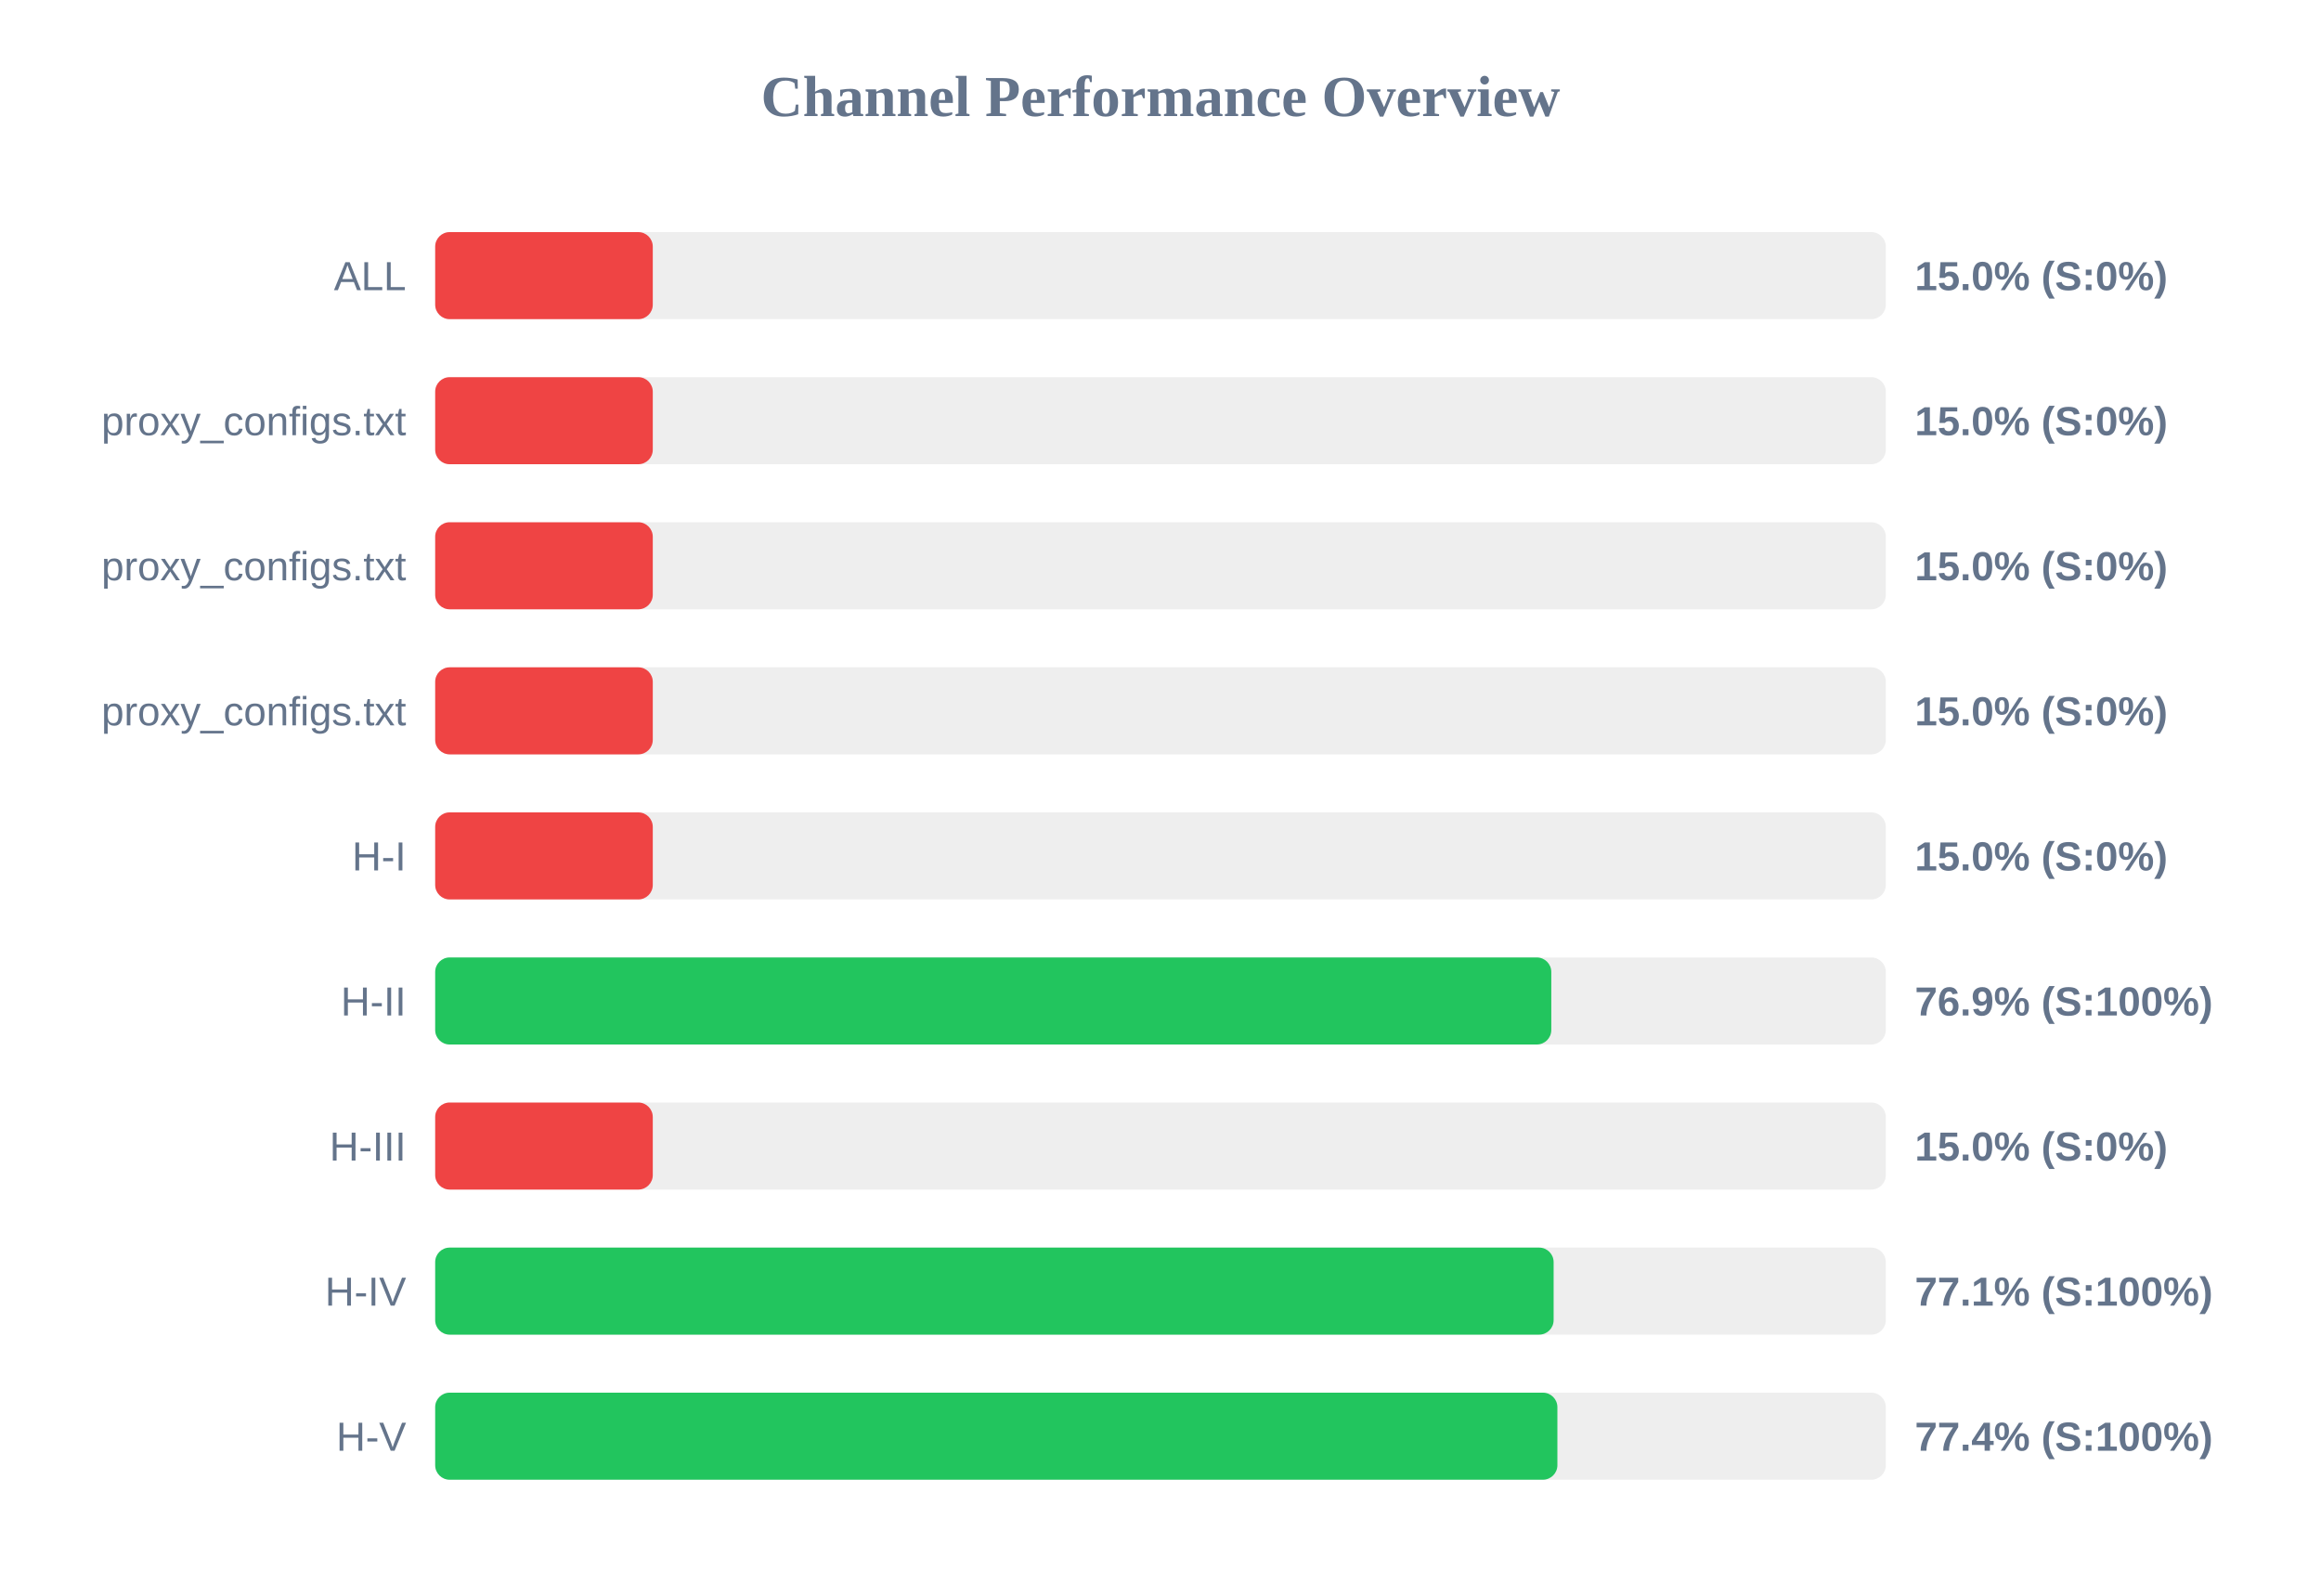
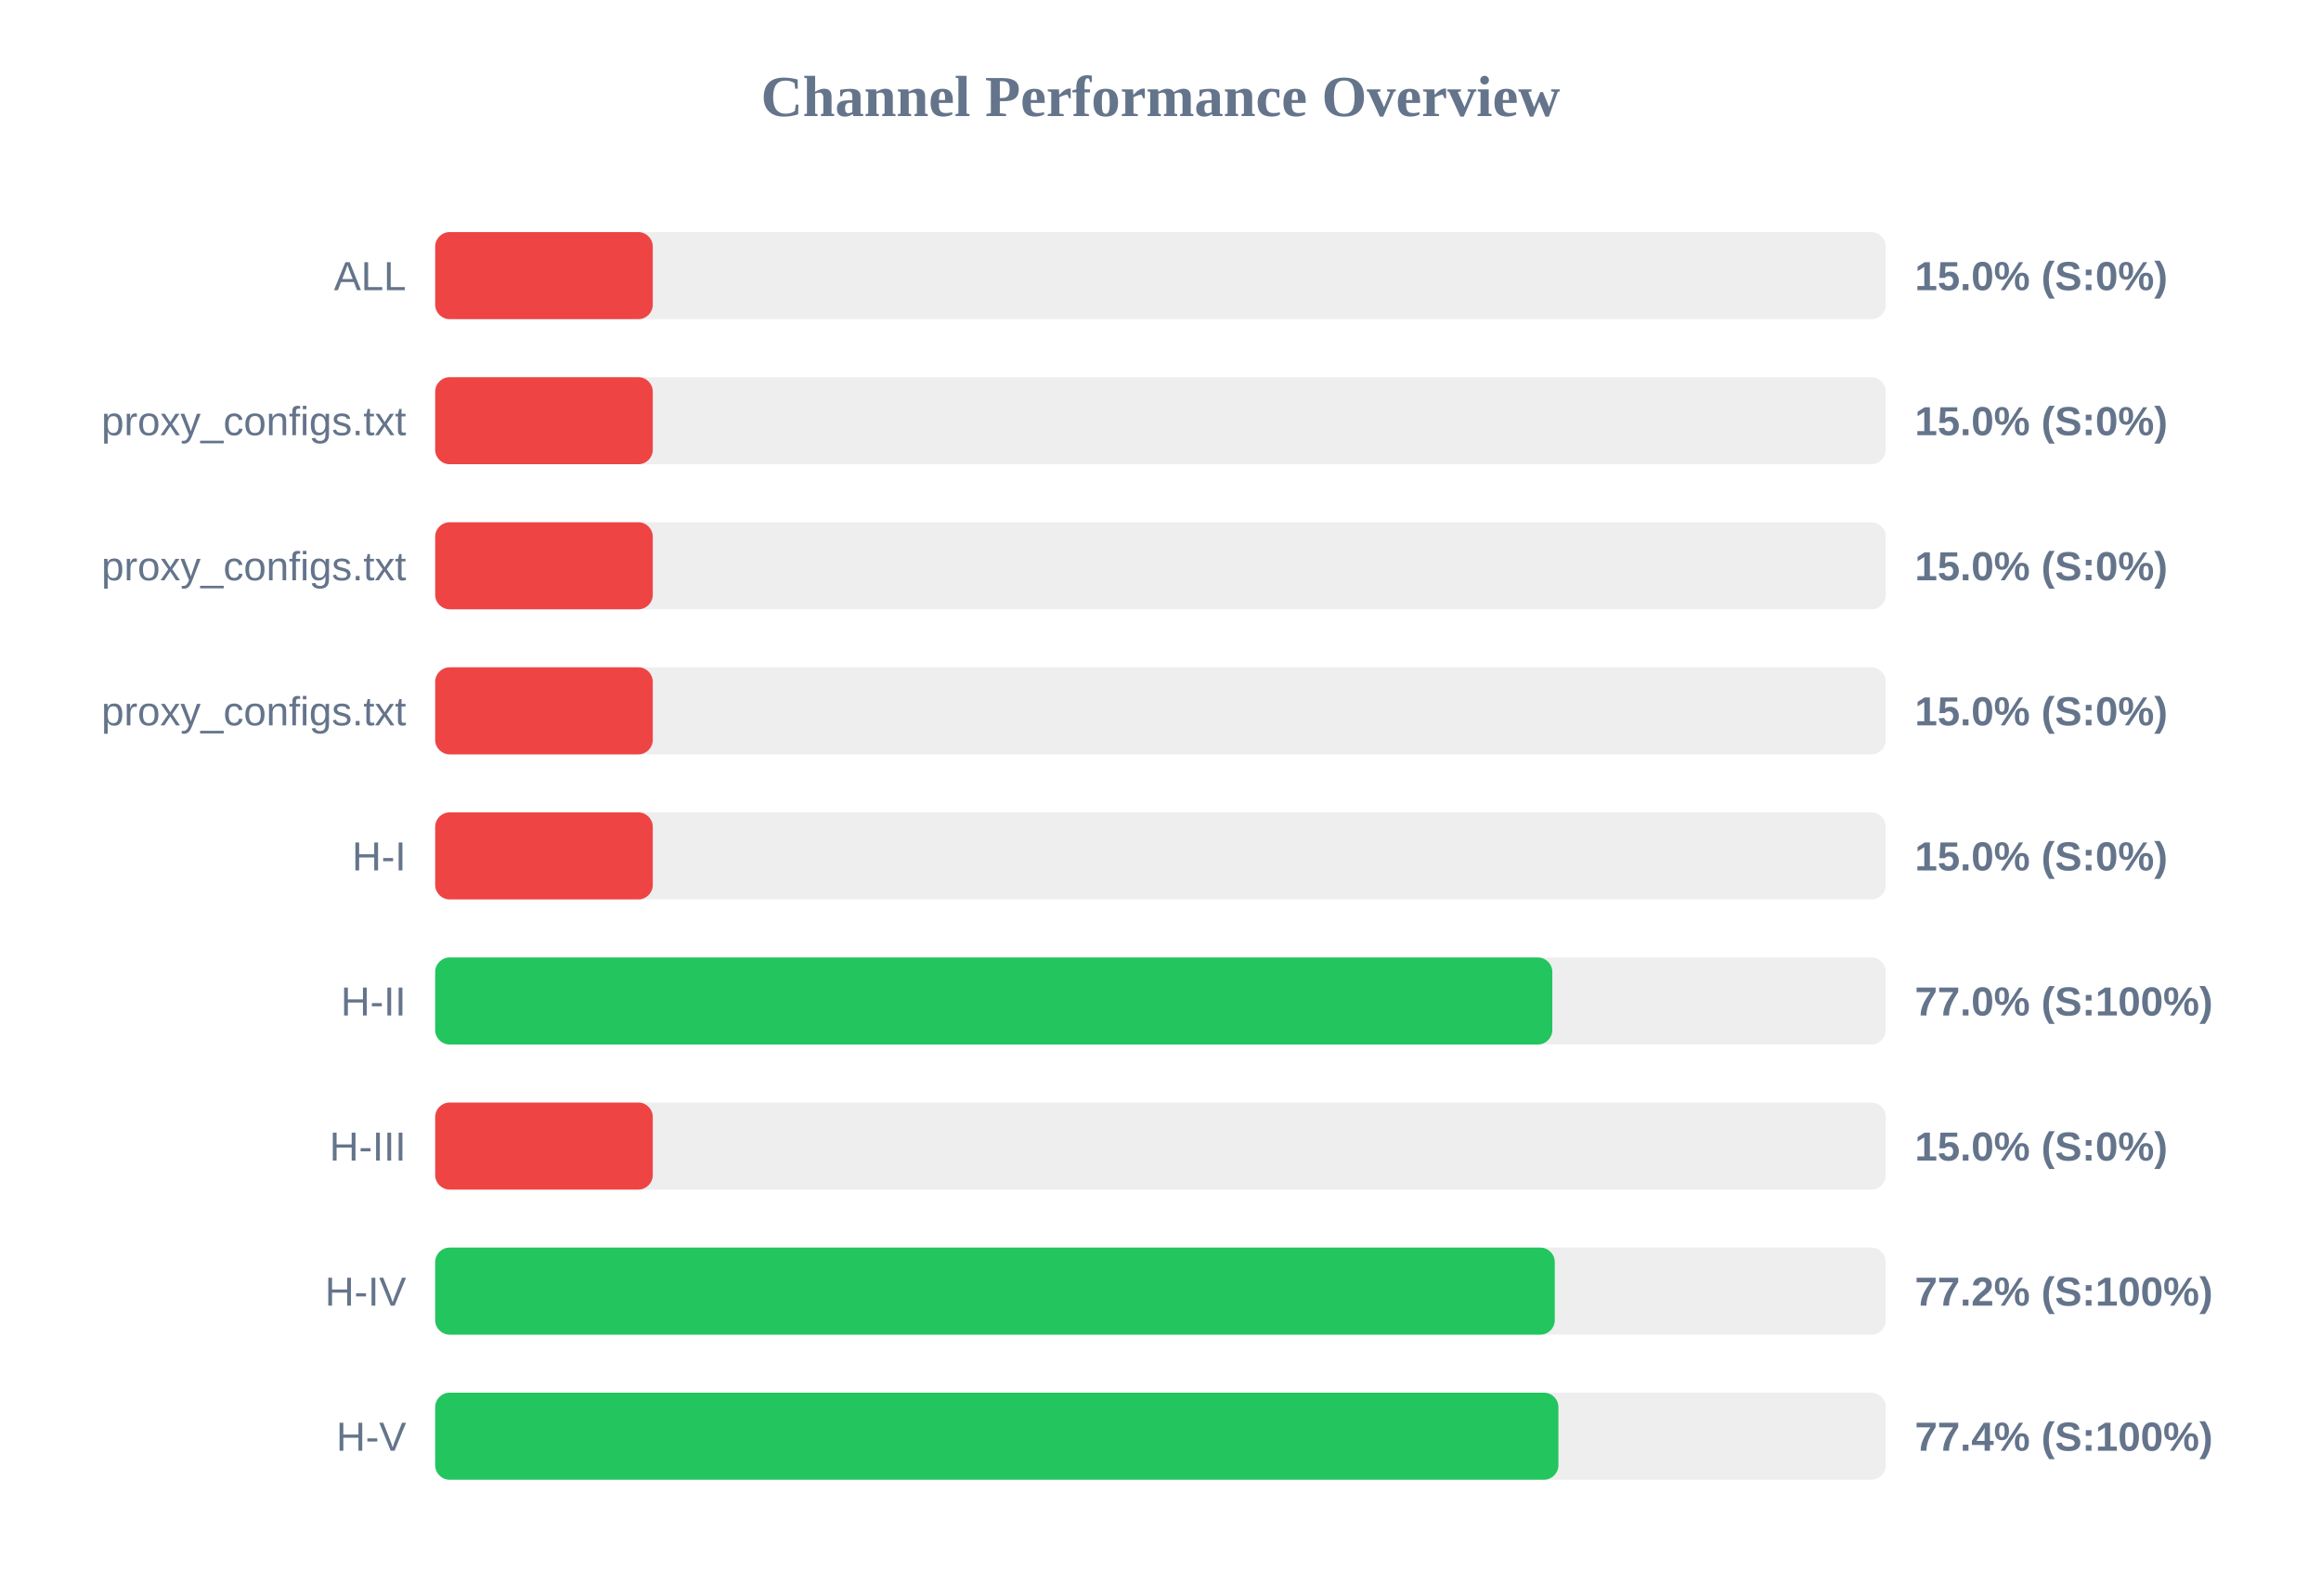
<svg xmlns="http://www.w3.org/2000/svg" width="800" height="550" version="1.1">
  <style>
        .row { font: 14px Arial; fill: #64748b; }
        .score { font: bold 14px Arial; fill: #64748b; }
    </style>
  <text x="400" y="40" text-anchor="middle" font-size="20px" font-weight="bold" fill="#64748b">Channel Performance Overview</text>
  <rect x="150" y="80" width="500" height="30" fill="#eee" rx="5" />
  <rect x="150" y="80" width="75.0" height="30" fill="#ef4444" rx="5" />
  <text x="140" y="100" text-anchor="end" class="row">ALL</text>
  <text x="660" y="100" text-anchor="start" class="score">15.0% (S:0%)</text>
  <rect x="150" y="130" width="500" height="30" fill="#eee" rx="5" />
  <rect x="150" y="130" width="75.0" height="30" fill="#ef4444" rx="5" />
  <text x="140" y="150" text-anchor="end" class="row">proxy_configs.txt</text>
  <text x="660" y="150" text-anchor="start" class="score">15.0% (S:0%)</text>
  <rect x="150" y="180" width="500" height="30" fill="#eee" rx="5" />
  <rect x="150" y="180" width="75.0" height="30" fill="#ef4444" rx="5" />
  <text x="140" y="200" text-anchor="end" class="row">proxy_configs.txt</text>
  <text x="660" y="200" text-anchor="start" class="score">15.0% (S:0%)</text>
  <rect x="150" y="230" width="500" height="30" fill="#eee" rx="5" />
  <rect x="150" y="230" width="75.0" height="30" fill="#ef4444" rx="5" />
  <text x="140" y="250" text-anchor="end" class="row">proxy_configs.txt</text>
  <text x="660" y="250" text-anchor="start" class="score">15.0% (S:0%)</text>
  <rect x="150" y="280" width="500" height="30" fill="#eee" rx="5" />
  <rect x="150" y="280" width="75.0" height="30" fill="#ef4444" rx="5" />
  <text x="140" y="300" text-anchor="end" class="row">H-I</text>
  <text x="660" y="300" text-anchor="start" class="score">15.0% (S:0%)</text>
  <rect x="150" y="330" width="500" height="30" fill="#eee" rx="5" />
-   <rect x="150" y="330" width="384.7" height="30" fill="#22c55e" rx="5" />
+   <rect x="150" y="330" width="385.05" height="30" fill="#22c55e" rx="5" />
  <text x="140" y="350" text-anchor="end" class="row">H-II</text>
-   <text x="660" y="350" text-anchor="start" class="score">76.9% (S:100%)</text>
+   <text x="660" y="350" text-anchor="start" class="score">77.0% (S:100%)</text>
  <rect x="150" y="380" width="500" height="30" fill="#eee" rx="5" />
  <rect x="150" y="380" width="75.0" height="30" fill="#ef4444" rx="5" />
  <text x="140" y="400" text-anchor="end" class="row">H-III</text>
  <text x="660" y="400" text-anchor="start" class="score">15.0% (S:0%)</text>
  <rect x="150" y="430" width="500" height="30" fill="#eee" rx="5" />
-   <rect x="150" y="430" width="385.5" height="30" fill="#22c55e" rx="5" />
+   <rect x="150" y="430" width="385.9" height="30" fill="#22c55e" rx="5" />
  <text x="140" y="450" text-anchor="end" class="row">H-IV</text>
-   <text x="660" y="450" text-anchor="start" class="score">77.1% (S:100%)</text>
+   <text x="660" y="450" text-anchor="start" class="score">77.2% (S:100%)</text>
  <rect x="150" y="480" width="500" height="30" fill="#eee" rx="5" />
-   <rect x="150" y="480" width="386.8" height="30" fill="#22c55e" rx="5" />
+   <rect x="150" y="480" width="387.15" height="30" fill="#22c55e" rx="5" />
  <text x="140" y="500" text-anchor="end" class="row">H-V</text>
  <text x="660" y="500" text-anchor="start" class="score">77.4% (S:100%)</text>
</svg>
